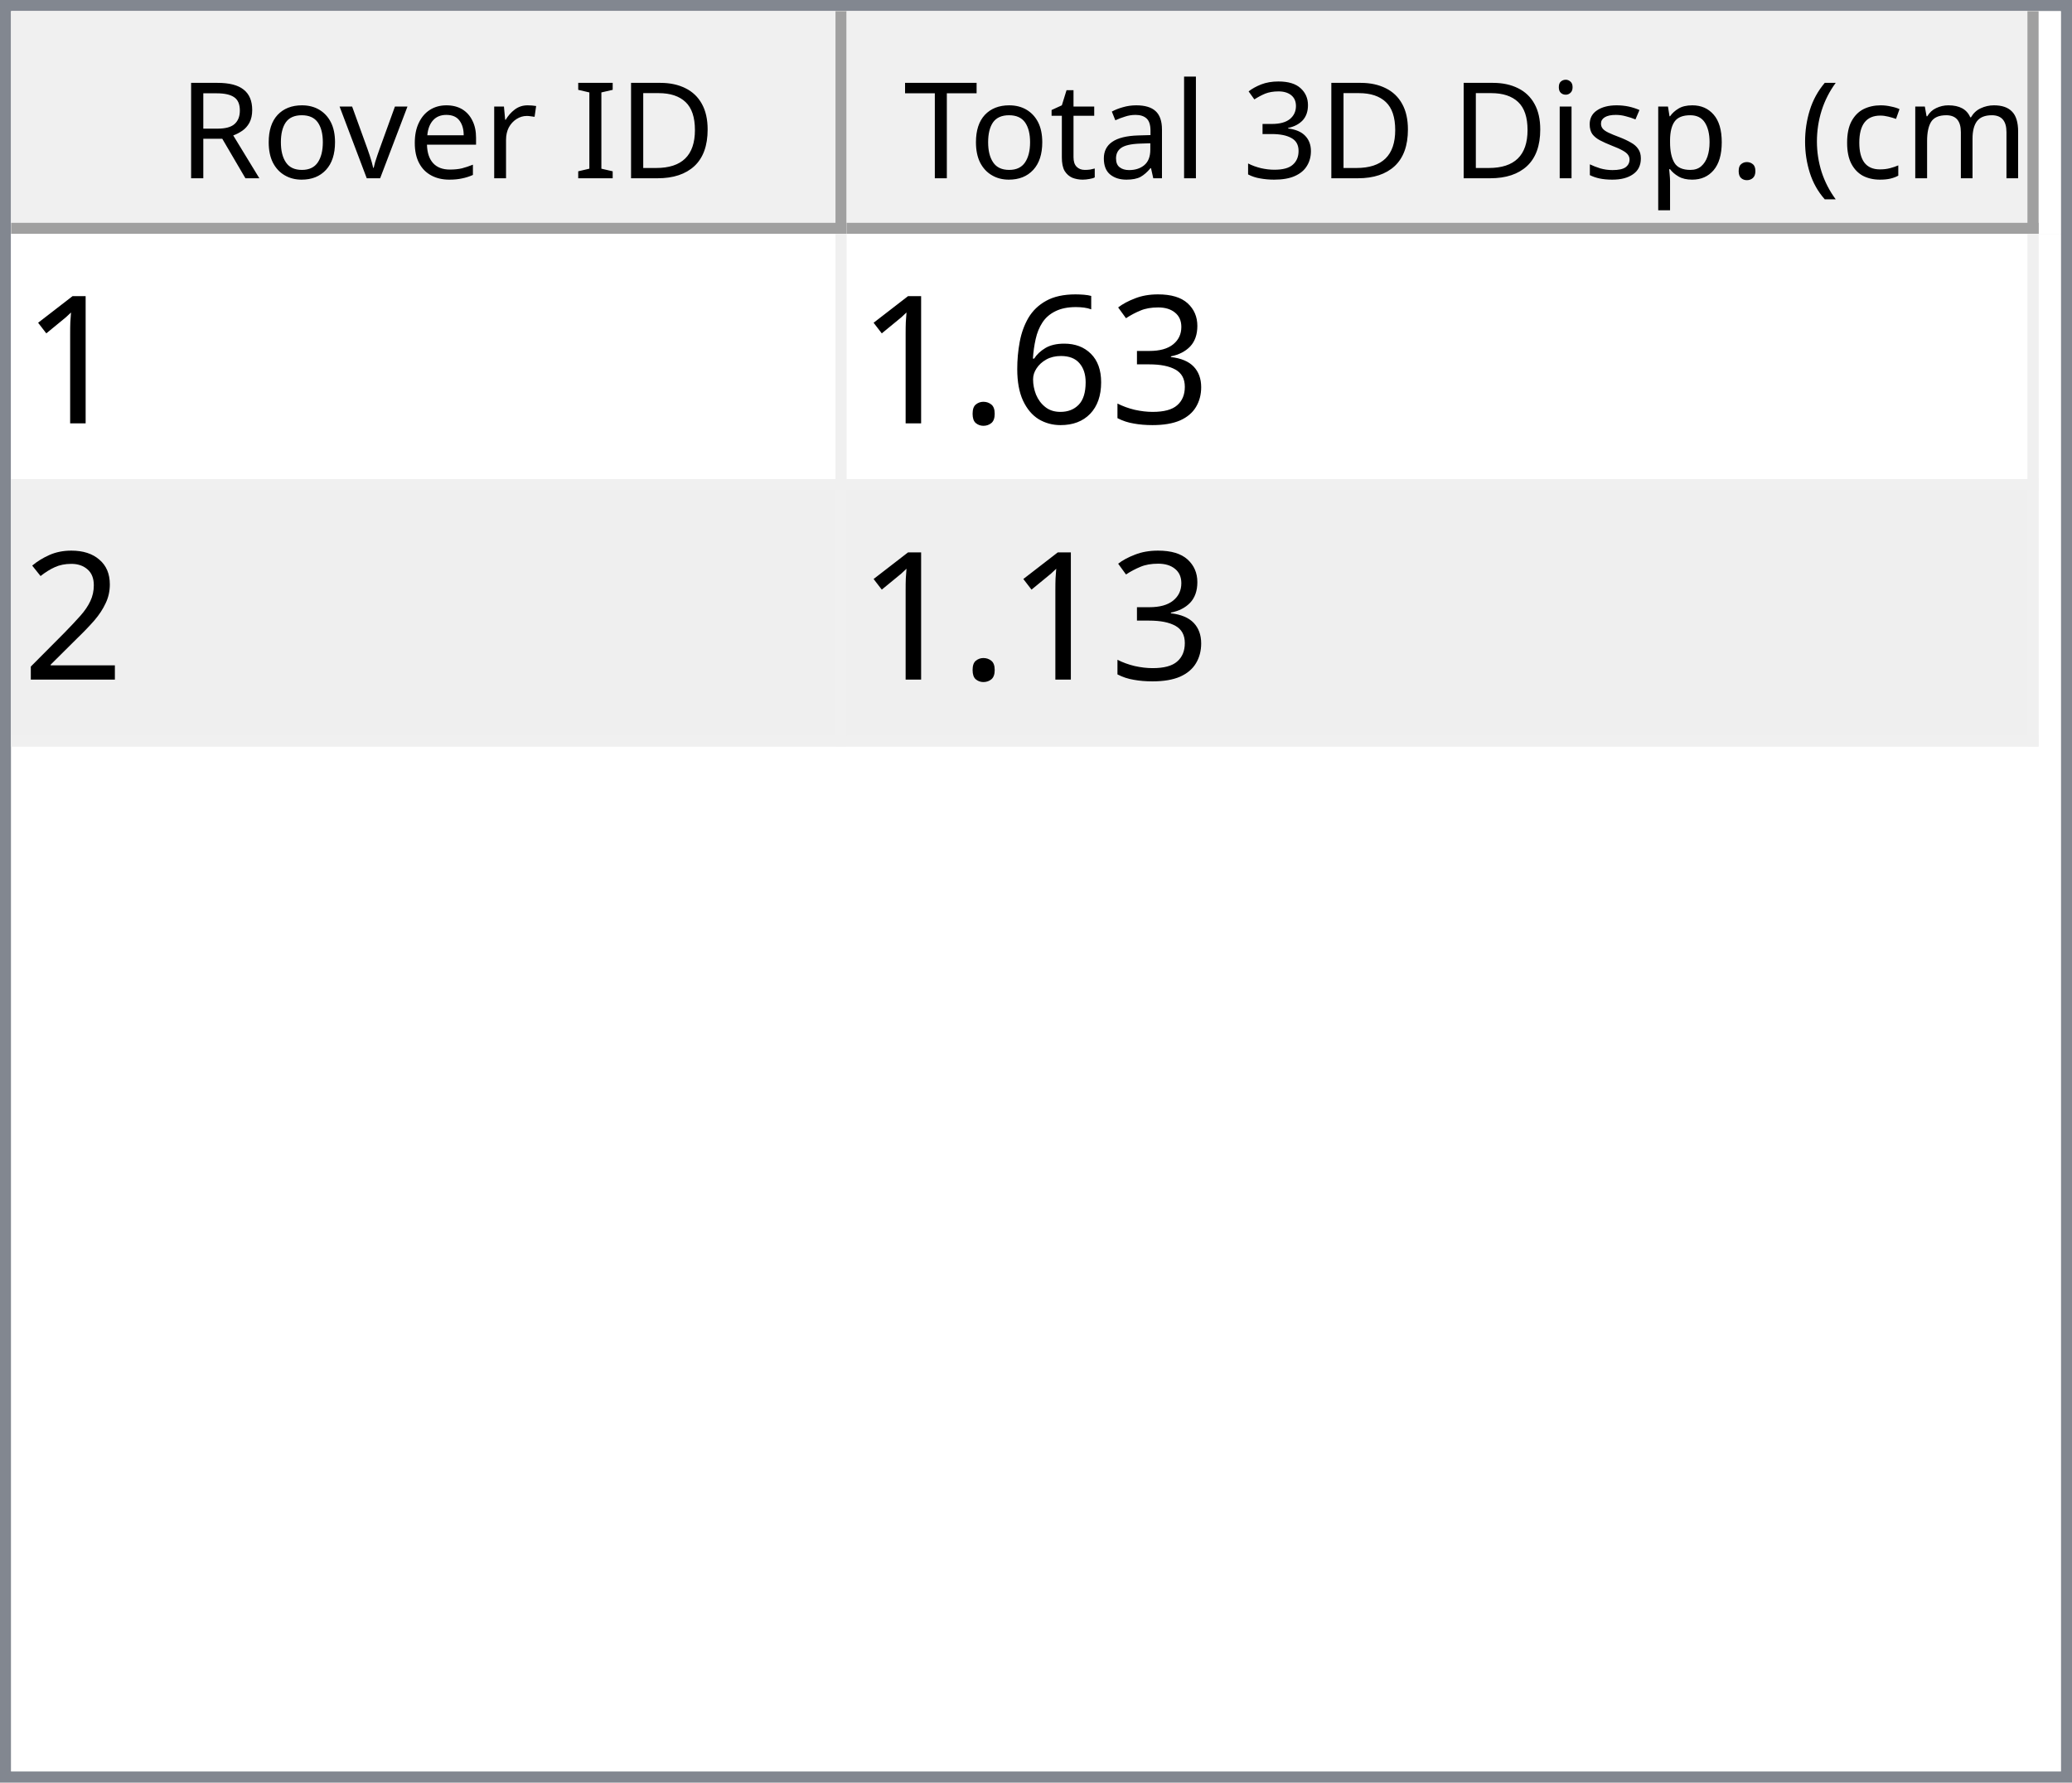
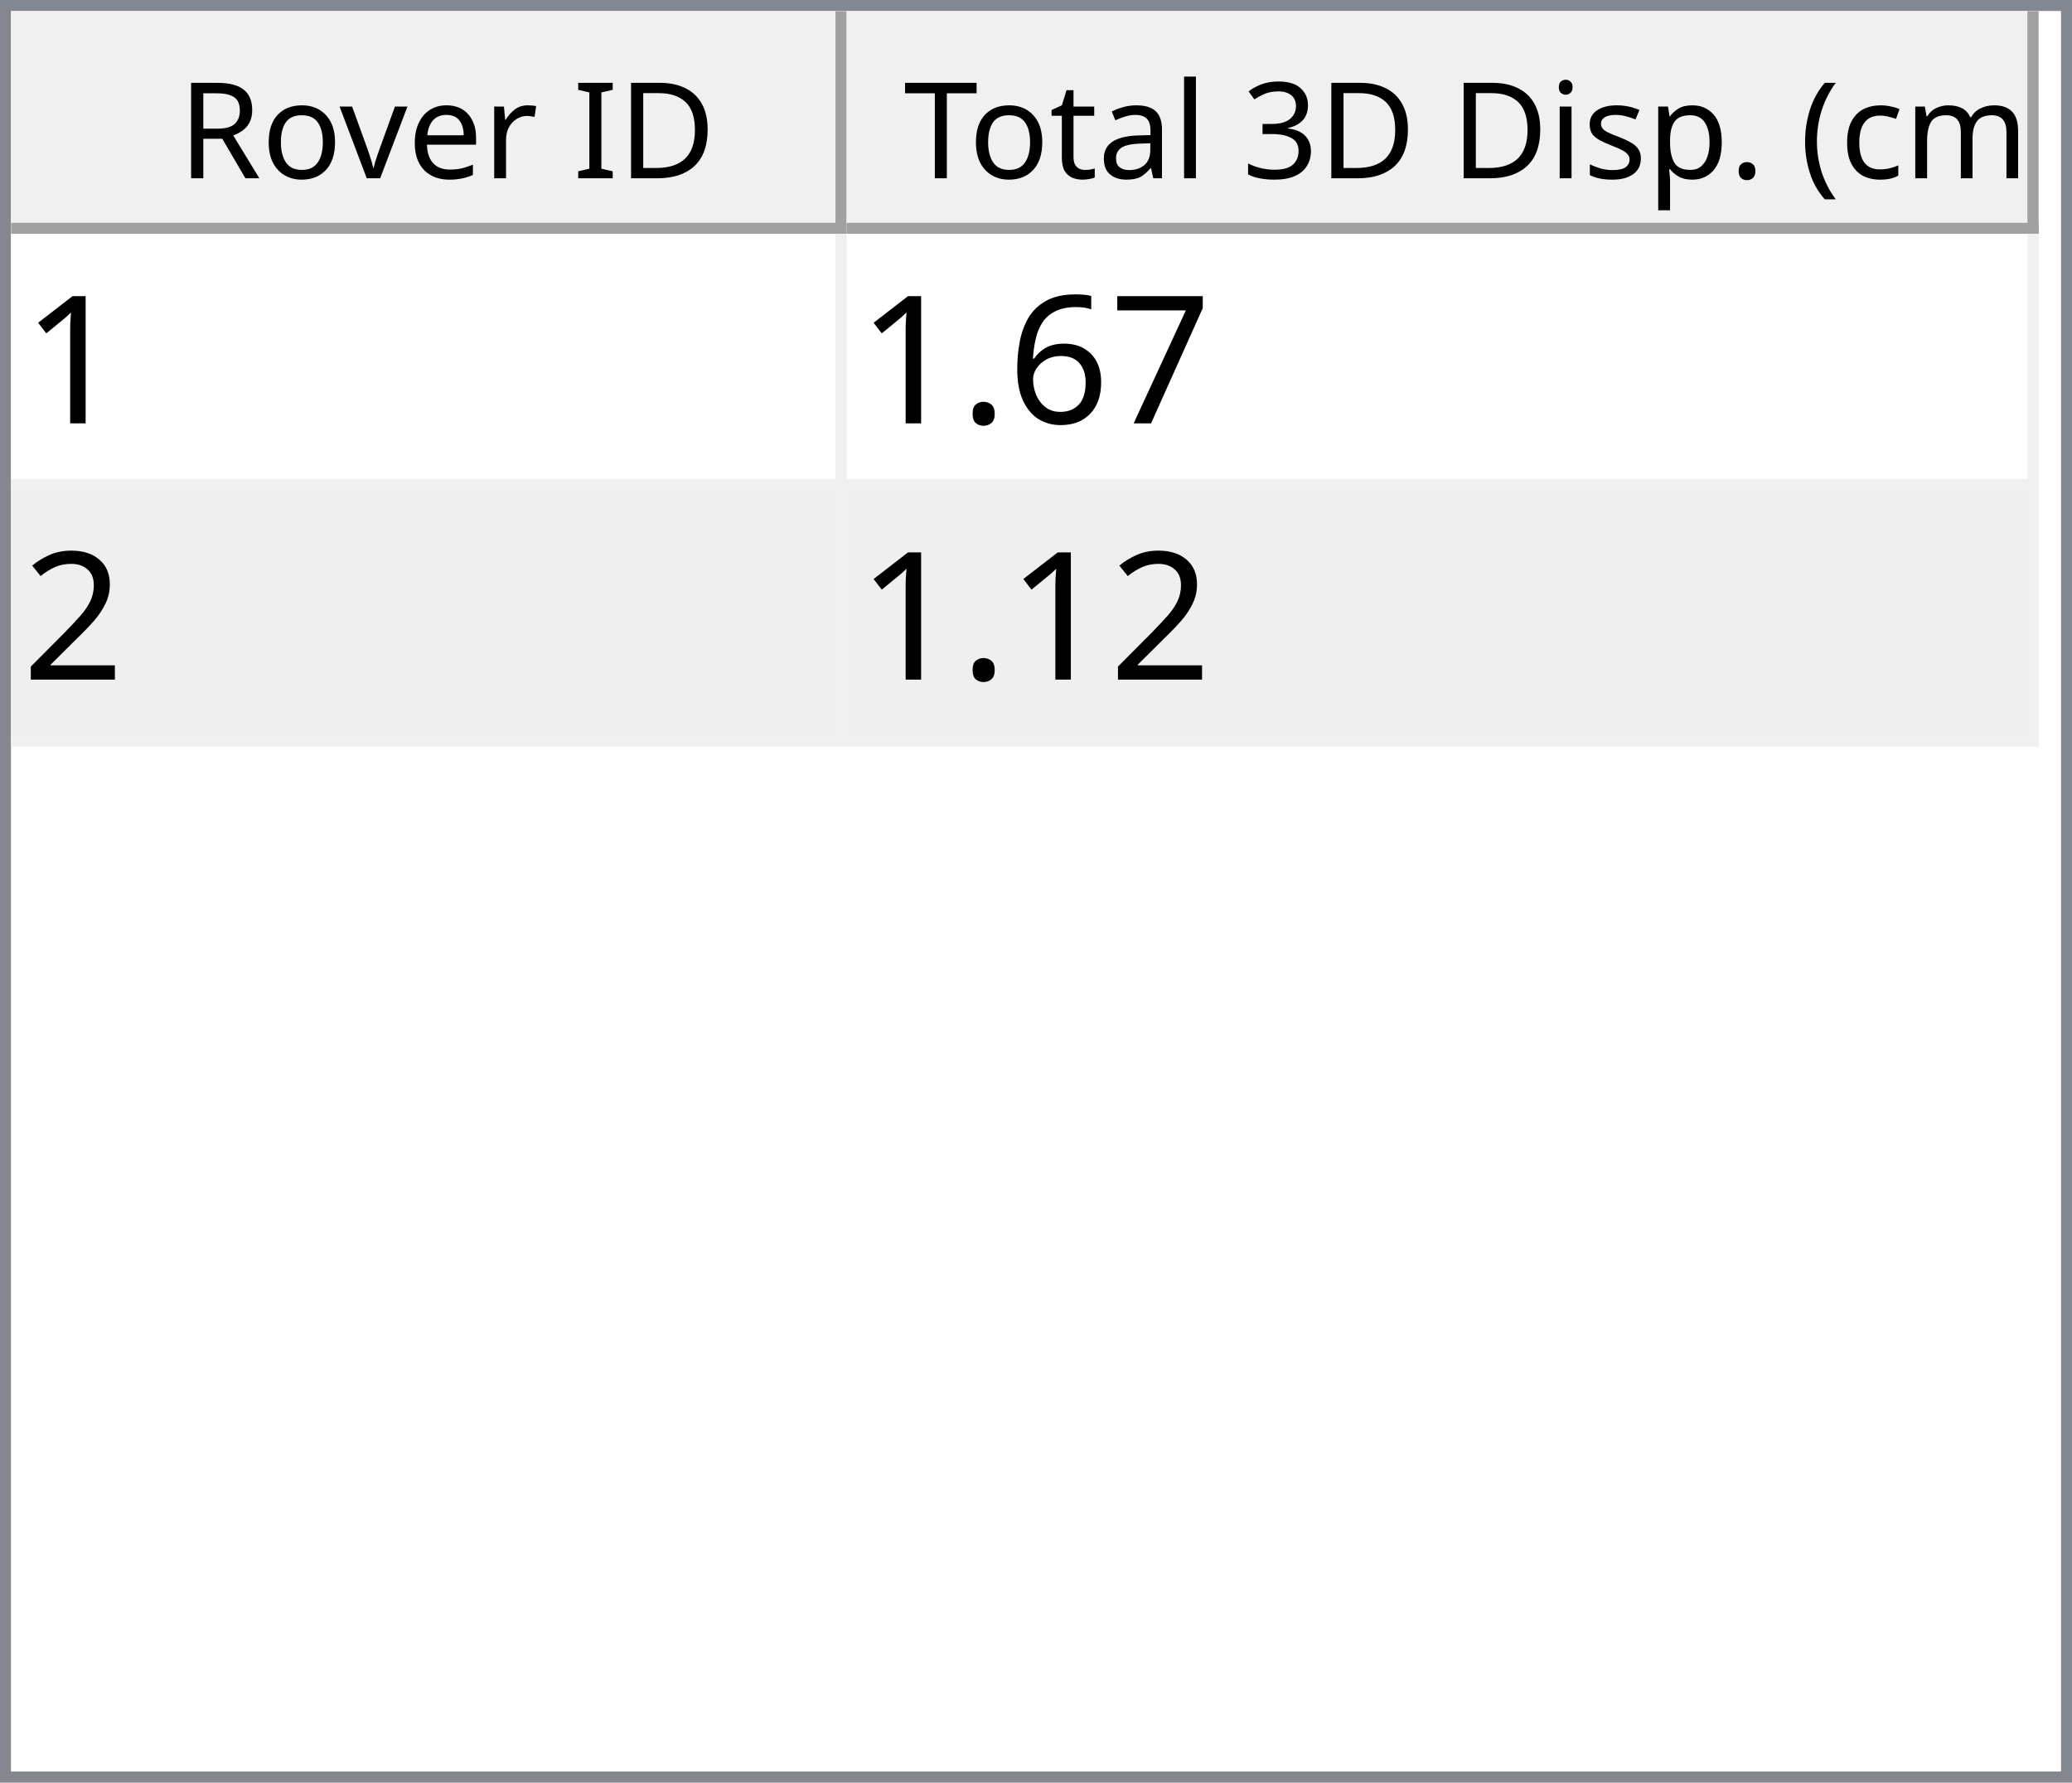
<svg xmlns="http://www.w3.org/2000/svg" style="fill-opacity:1; color-rendering:auto; color-interpolation:auto; text-rendering:auto; stroke:black; stroke-linecap:square; stroke-miterlimit:10; shape-rendering:auto; stroke-opacity:1; fill:black; stroke-dasharray:none; font-weight:normal; stroke-width:1; font-family:'Dialog'; font-style:normal; stroke-linejoin:miter; font-size:12px; stroke-dashoffset:0; image-rendering:auto;" width="186" height="160">
  <defs id="genericDefs" />
  <g>
    <defs id="defs1">
      <clipPath clipPathUnits="userSpaceOnUse" id="clipPath1">
        <path d="M0 0 L186 0 L186 160 L0 160 L0 0 Z" />
      </clipPath>
      <clipPath clipPathUnits="userSpaceOnUse" id="clipPath2">
        <path d="M0 0 L0 160 L186 160 L186 0 Z" />
      </clipPath>
      <clipPath clipPathUnits="userSpaceOnUse" id="clipPath3">
        <path d="M0 0 L0 20 L184 20 L184 0 Z" />
      </clipPath>
      <clipPath clipPathUnits="userSpaceOnUse" id="clipPath4">
        <path d="M0 0 L0 20 L75 20 L75 0 Z" />
      </clipPath>
      <clipPath clipPathUnits="userSpaceOnUse" id="clipPath5">
        <path d="M1 1 L1 19 L74 19 L74 1 Z" />
      </clipPath>
      <clipPath clipPathUnits="userSpaceOnUse" id="clipPath6">
        <path d="M0 0 L0 18 L73 18 L73 0 Z" />
      </clipPath>
      <clipPath clipPathUnits="userSpaceOnUse" id="clipPath7">
        <path d="M-0.5 -0.5 L-0.5 19.5 L74.5 19.5 L74.5 -0.5 Z" />
      </clipPath>
      <clipPath clipPathUnits="userSpaceOnUse" id="clipPath8">
        <path d="M0 0 L0 20 L107 20 L107 0 Z" />
      </clipPath>
      <clipPath clipPathUnits="userSpaceOnUse" id="clipPath9">
        <path d="M1 1 L1 19 L106 19 L106 1 Z" />
      </clipPath>
      <clipPath clipPathUnits="userSpaceOnUse" id="clipPath10">
        <path d="M0 0 L0 18 L105 18 L105 0 Z" />
      </clipPath>
      <clipPath clipPathUnits="userSpaceOnUse" id="clipPath11">
        <path d="M-0.5 -0.5 L-0.5 19.5 L106.5 19.5 L106.5 -0.5 Z" />
      </clipPath>
      <clipPath clipPathUnits="userSpaceOnUse" id="clipPath12">
        <path d="M0 0 L0 138 L184 138 L184 0 Z" />
      </clipPath>
      <clipPath clipPathUnits="userSpaceOnUse" id="clipPath13">
        <path d="M0 0 L0 46 L182 46 L182 0 Z" />
      </clipPath>
      <clipPath clipPathUnits="userSpaceOnUse" id="clipPath14">
        <path d="M-0.5 -0.5 L-0.5 45.5 L181.5 45.5 L181.5 -0.5 Z" />
      </clipPath>
      <clipPath clipPathUnits="userSpaceOnUse" id="clipPath15">
        <path d="M0 0 L0 22 L74 22 L74 0 Z" />
      </clipPath>
      <clipPath clipPathUnits="userSpaceOnUse" id="clipPath16">
        <path d="M0 0 L0 22 L106 22 L106 0 Z" />
      </clipPath>
      <font horiz-adv-x="64.551" id="font1">
        <font-face ascent="107.91" descent="25.098" units-per-em="100" style="font-style:normal; font-family:Segoe UI; font-weight:normal;" />
        <missing-glyph horiz-adv-x="64.551" d="M8.109 0 L8.109 68.266 L56.453 68.266 L56.453 0 L8.109 0 ZM15.328 7.234 L49.219 7.234 L49.219 61.031 L15.328 61.031 L15.328 7.234 Z" />
        <glyph unicode="D" horiz-adv-x="70.117" d="M9.188 0 L9.188 70.016 L28.516 70.016 Q65.531 70.016 65.531 35.891 Q65.531 19.672 55.25 9.836 Q44.969 0 27.734 0 L9.188 0 ZM17.391 62.594 L17.391 7.422 L27.828 7.422 Q41.609 7.422 49.273 14.797 Q56.938 22.172 56.938 35.688 Q56.938 62.594 28.328 62.594 L17.391 62.594 Z" />
        <glyph unicode="I" horiz-adv-x="26.611" d="M17.391 0 L9.188 0 L9.188 70.016 L17.391 70.016 L17.391 0 Z" />
        <glyph unicode=" " horiz-adv-x="27.393" d="" />
        <glyph unicode="r" horiz-adv-x="34.766" d="M34.188 41.891 Q32.078 43.5 28.125 43.5 Q23 43.5 19.555 38.672 Q16.109 33.844 16.109 25.484 L16.109 0 L8.109 0 L8.109 50 L16.109 50 L16.109 39.703 L16.312 39.703 Q18.016 44.969 21.531 47.922 Q25.047 50.875 29.391 50.875 Q32.516 50.875 34.188 50.203 L34.188 41.891 Z" />
        <glyph unicode="e" horiz-adv-x="52.295" d="M48.297 23 L12.984 23 Q13.188 14.656 17.484 10.109 Q21.781 5.562 29.297 5.562 Q37.75 5.562 44.828 11.141 L44.828 3.609 Q38.234 -1.172 27.391 -1.172 Q16.797 -1.172 10.742 5.641 Q4.688 12.453 4.688 24.812 Q4.688 36.469 11.305 43.82 Q17.922 51.172 27.734 51.172 Q37.547 51.172 42.922 44.828 Q48.297 38.484 48.297 27.203 L48.297 23 ZM40.094 29.781 Q40.047 36.719 36.75 40.578 Q33.453 44.438 27.594 44.438 Q21.922 44.438 17.969 40.383 Q14.016 36.328 13.094 29.781 L40.094 29.781 Z" />
        <glyph unicode="v" horiz-adv-x="47.9" d="M47.406 50 L27.484 0 L19.625 0 L0.688 50 L9.469 50 L22.172 13.672 Q23.578 9.672 23.922 6.688 L24.125 6.688 Q24.609 10.453 25.688 13.484 L38.969 50 L47.406 50 Z" />
        <glyph unicode="o" horiz-adv-x="58.594" d="M29 -1.172 Q17.922 -1.172 11.305 5.836 Q4.688 12.844 4.688 24.422 Q4.688 37.016 11.57 44.094 Q18.453 51.172 30.172 51.172 Q41.359 51.172 47.633 44.289 Q53.906 37.406 53.906 25.203 Q53.906 13.234 47.141 6.031 Q40.375 -1.172 29 -1.172 ZM29.594 44.438 Q21.875 44.438 17.383 39.188 Q12.891 33.938 12.891 24.703 Q12.891 15.828 17.43 10.695 Q21.969 5.562 29.594 5.562 Q37.359 5.562 41.531 10.594 Q45.703 15.625 45.703 24.906 Q45.703 34.281 41.531 39.359 Q37.359 44.438 29.594 44.438 Z" />
        <glyph unicode="R" horiz-adv-x="59.814" d="M59.375 0 L49.609 0 L37.891 19.625 Q36.281 22.359 34.766 24.289 Q33.25 26.219 31.664 27.438 Q30.078 28.656 28.25 29.219 Q26.422 29.781 24.125 29.781 L17.391 29.781 L17.391 0 L9.188 0 L9.188 70.016 L30.078 70.016 Q34.672 70.016 38.555 68.867 Q42.438 67.719 45.289 65.375 Q48.141 63.031 49.758 59.547 Q51.375 56.062 51.375 51.375 Q51.375 47.703 50.273 44.656 Q49.172 41.609 47.148 39.211 Q45.125 36.812 42.266 35.133 Q39.406 33.453 35.844 32.516 L35.844 32.328 Q37.594 31.547 38.891 30.547 Q40.188 29.547 41.359 28.18 Q42.531 26.812 43.68 25.078 Q44.828 23.344 46.234 21.047 L59.375 0 ZM17.391 62.594 L17.391 37.203 L28.516 37.203 Q31.594 37.203 34.203 38.133 Q36.812 39.062 38.719 40.797 Q40.625 42.531 41.703 45.047 Q42.781 47.562 42.781 50.688 Q42.781 56.297 39.141 59.445 Q35.5 62.594 28.609 62.594 L17.391 62.594 Z" />
        <glyph unicode=")" horiz-adv-x="30.176" d="M8.297 -15.922 L1.172 -15.922 Q16.406 2.344 16.406 26.812 Q16.406 51.469 1.078 70.016 L8.297 70.016 Q23.531 52.156 23.531 26.703 Q23.531 1.375 8.297 -15.922 Z" />
        <glyph unicode="m" horiz-adv-x="86.133" d="M79.109 0 L71.094 0 L71.094 28.719 Q71.094 37.016 68.531 40.727 Q65.969 44.438 59.906 44.438 Q54.781 44.438 51.195 39.75 Q47.609 35.062 47.609 28.516 L47.609 0 L39.594 0 L39.594 29.688 Q39.594 44.438 28.219 44.438 Q22.953 44.438 19.531 40.016 Q16.109 35.594 16.109 28.516 L16.109 0 L8.109 0 L8.109 50 L16.109 50 L16.109 42.094 L16.312 42.094 Q21.625 51.172 31.844 51.172 Q36.969 51.172 40.773 48.312 Q44.578 45.453 46 40.828 Q51.562 51.172 62.594 51.172 Q79.109 51.172 79.109 30.812 L79.109 0 Z" />
        <glyph unicode="c" horiz-adv-x="46.191" d="M42.188 2.297 Q36.422 -1.172 28.516 -1.172 Q17.828 -1.172 11.258 5.789 Q4.688 12.75 4.688 23.828 Q4.688 36.188 11.766 43.68 Q18.844 51.172 30.672 51.172 Q37.25 51.172 42.281 48.734 L42.281 40.531 Q36.719 44.438 30.375 44.438 Q22.703 44.438 17.797 38.945 Q12.891 33.453 12.891 24.516 Q12.891 15.719 17.508 10.641 Q22.125 5.562 29.891 5.562 Q36.422 5.562 42.188 9.906 L42.188 2.297 Z" />
        <glyph unicode="(" horiz-adv-x="30.176" d="M29.109 -15.922 L21.969 -15.922 Q6.844 1.375 6.844 26.703 Q6.844 52.156 21.969 70.016 L29.203 70.016 Q13.875 51.469 13.875 26.812 Q13.875 2.344 29.109 -15.922 Z" />
        <glyph unicode="." horiz-adv-x="21.68" d="M10.891 -1.078 Q8.641 -1.078 7.055 0.539 Q5.469 2.156 5.469 4.391 Q5.469 6.641 7.055 8.273 Q8.641 9.906 10.891 9.906 Q13.188 9.906 14.797 8.273 Q16.406 6.641 16.406 4.391 Q16.406 2.156 14.797 0.539 Q13.188 -1.078 10.891 -1.078 Z" />
        <glyph unicode="p" horiz-adv-x="58.789" d="M16.312 7.234 L16.109 7.234 L16.109 -23 L8.109 -23 L8.109 50 L16.109 50 L16.109 41.219 L16.312 41.219 Q22.219 51.172 33.594 51.172 Q43.266 51.172 48.688 44.461 Q54.109 37.75 54.109 26.469 Q54.109 13.922 48 6.375 Q41.891 -1.172 31.297 -1.172 Q21.578 -1.172 16.312 7.234 ZM16.109 27.391 L16.109 20.406 Q16.109 14.203 20.141 9.883 Q24.172 5.562 30.375 5.562 Q37.641 5.562 41.773 11.133 Q45.906 16.703 45.906 26.609 Q45.906 34.969 42.047 39.703 Q38.188 44.438 31.594 44.438 Q24.609 44.438 20.359 39.578 Q16.109 34.719 16.109 27.391 Z" />
        <glyph unicode="s" horiz-adv-x="42.432" d="M5.078 1.812 L5.078 10.406 Q11.625 5.562 19.484 5.562 Q30.031 5.562 30.031 12.594 Q30.031 14.594 29.125 15.992 Q28.219 17.391 26.68 18.461 Q25.141 19.531 23.07 20.383 Q21 21.234 18.609 22.172 Q15.281 23.484 12.766 24.828 Q10.25 26.172 8.57 27.859 Q6.891 29.547 6.031 31.695 Q5.172 33.844 5.172 36.719 Q5.172 40.234 6.789 42.945 Q8.406 45.656 11.086 47.484 Q13.766 49.312 17.211 50.242 Q20.656 51.172 24.312 51.172 Q30.812 51.172 35.938 48.922 L35.938 40.828 Q30.422 44.438 23.25 44.438 Q21 44.438 19.195 43.922 Q17.391 43.406 16.094 42.477 Q14.797 41.547 14.086 40.258 Q13.375 38.969 13.375 37.406 Q13.375 35.453 14.086 34.133 Q14.797 32.812 16.164 31.789 Q17.531 30.766 19.484 29.938 Q21.438 29.109 23.922 28.125 Q27.25 26.859 29.883 25.516 Q32.516 24.172 34.375 22.484 Q36.234 20.797 37.234 18.602 Q38.234 16.406 38.234 13.375 Q38.234 9.672 36.602 6.938 Q34.969 4.203 32.234 2.398 Q29.5 0.594 25.93 -0.289 Q22.359 -1.172 18.453 -1.172 Q10.75 -1.172 5.078 1.812 Z" />
        <glyph unicode="i" horiz-adv-x="24.219" d="M12.203 62.703 Q10.062 62.703 8.547 64.164 Q7.031 65.625 7.031 67.875 Q7.031 70.125 8.547 71.609 Q10.062 73.094 12.203 73.094 Q14.406 73.094 15.945 71.609 Q17.484 70.125 17.484 67.875 Q17.484 65.719 15.945 64.211 Q14.406 62.703 12.203 62.703 ZM16.109 0 L8.109 0 L8.109 50 L16.109 50 L16.109 0 Z" />
        <glyph unicode="3" horiz-adv-x="53.906" d="M46.531 19.828 Q46.531 15.094 44.75 11.211 Q42.969 7.328 39.719 4.57 Q36.469 1.812 31.93 0.297 Q27.391 -1.219 21.922 -1.219 Q11.922 -1.219 6 2.594 L6 11.188 Q13.094 5.609 22.219 5.609 Q25.875 5.609 28.828 6.539 Q31.781 7.469 33.906 9.227 Q36.031 10.984 37.18 13.477 Q38.328 15.969 38.328 19.094 Q38.328 32.812 18.797 32.812 L12.984 32.812 L12.984 39.594 L18.5 39.594 Q35.797 39.594 35.797 52.484 Q35.797 64.406 22.609 64.406 Q15.188 64.406 8.688 59.422 L8.688 67.188 Q15.375 71.188 24.609 71.188 Q29 71.188 32.57 69.969 Q36.141 68.75 38.68 66.555 Q41.219 64.359 42.609 61.281 Q44 58.203 44 54.5 Q44 40.672 30.031 36.719 L30.031 36.531 Q33.594 36.141 36.625 34.797 Q39.656 33.453 41.852 31.305 Q44.047 29.156 45.289 26.25 Q46.531 23.344 46.531 19.828 Z" />
        <glyph unicode="l" horiz-adv-x="24.219" d="M16.109 0 L8.109 0 L8.109 74.031 L16.109 74.031 L16.109 0 Z" />
        <glyph unicode="a" horiz-adv-x="50.879" d="M43.891 0 L35.891 0 L35.891 7.812 L35.688 7.812 Q30.469 -1.172 20.312 -1.172 Q12.844 -1.172 8.617 2.781 Q4.391 6.734 4.391 13.281 Q4.391 27.297 20.906 29.594 L35.891 31.688 Q35.891 44.438 25.594 44.438 Q16.547 44.438 9.281 38.281 L9.281 46.484 Q16.656 51.172 26.266 51.172 Q43.891 51.172 43.891 32.516 L43.891 0 ZM35.891 25.297 L23.828 23.641 Q18.266 22.859 15.43 20.875 Q12.594 18.891 12.594 13.875 Q12.594 10.203 15.211 7.883 Q17.828 5.562 22.172 5.562 Q28.125 5.562 32.008 9.742 Q35.891 13.922 35.891 20.312 L35.891 25.297 Z" />
        <glyph unicode="t" horiz-adv-x="33.887" d="M31.297 0.484 Q28.469 -1.078 23.828 -1.078 Q10.688 -1.078 10.688 13.578 L10.688 43.172 L2.094 43.172 L2.094 50 L10.688 50 L10.688 62.203 L18.703 64.797 L18.703 50 L31.297 50 L31.297 43.172 L18.703 43.172 L18.703 14.984 Q18.703 9.969 20.414 7.82 Q22.125 5.672 26.078 5.672 Q29.109 5.672 31.297 7.328 L31.297 0.484 Z" />
        <glyph unicode="T" horiz-adv-x="52.393" d="M50.594 62.594 L30.375 62.594 L30.375 0 L22.172 0 L22.172 62.594 L2 62.594 L2 70.016 L50.594 70.016 L50.594 62.594 Z" />
      </font>
      <font horiz-adv-x="75.0" id="font2">
        <font-face ascent="100.537" descent="21.973" units-per-em="100" style="font-style:normal; font-family:sans-serif; font-weight:normal;" />
        <missing-glyph horiz-adv-x="75.0" d="M12.5 0 L12.5 62.5 L62.5 62.5 L62.5 0 L12.5 0 ZM14.062 1.562 L60.938 1.562 L60.938 60.938 L14.062 60.938 L14.062 1.562 Z" />
        <glyph unicode="1" horiz-adv-x="55.615" d="M37.25 0 L28.469 0 L28.469 56 Q25.297 52.984 20.141 49.953 Q14.984 46.922 10.891 45.406 L10.891 53.906 Q18.266 57.375 23.781 62.305 Q29.297 67.234 31.594 71.875 L37.25 71.875 L37.25 0 Z" />
-         <glyph unicode="3" horiz-adv-x="55.615" d="M4.203 18.891 L12.984 20.062 Q14.5 12.594 18.141 9.297 Q21.781 6 27 6 Q33.203 6 37.477 10.297 Q41.75 14.594 41.75 20.953 Q41.75 27 37.797 30.93 Q33.844 34.859 27.734 34.859 Q25.25 34.859 21.531 33.891 L22.516 41.609 Q23.391 41.5 23.922 41.5 Q29.547 41.5 34.039 44.43 Q38.531 47.359 38.531 53.469 Q38.531 58.297 35.258 61.477 Q31.984 64.656 26.812 64.656 Q21.688 64.656 18.266 61.43 Q14.844 58.203 13.875 51.766 L5.078 53.328 Q6.688 62.156 12.398 67.016 Q18.109 71.875 26.609 71.875 Q32.469 71.875 37.398 69.359 Q42.328 66.844 44.945 62.5 Q47.562 58.156 47.562 53.266 Q47.562 48.641 45.07 44.828 Q42.578 41.016 37.703 38.766 Q44.047 37.312 47.562 32.695 Q51.078 28.078 51.078 21.141 Q51.078 11.766 44.242 5.25 Q37.406 -1.266 26.953 -1.266 Q17.531 -1.266 11.305 4.352 Q5.078 9.969 4.203 18.891 Z" />
+         <glyph unicode="7" horiz-adv-x="55.615" d="M4.734 62.203 L4.734 70.656 L51.078 70.656 L51.078 63.812 Q44.234 56.547 37.523 44.484 Q30.812 32.422 27.156 19.672 Q24.516 10.688 23.781 0 L14.75 0 Q14.891 8.453 18.062 20.414 Q21.234 32.375 27.172 43.484 Q33.109 54.594 39.797 62.203 L4.734 62.203 Z" />
        <glyph unicode="6" horiz-adv-x="55.615" d="M49.75 54.047 L41.016 53.375 Q39.844 58.547 37.703 60.891 Q34.125 64.656 28.906 64.656 Q24.703 64.656 21.531 62.312 Q17.391 59.281 14.992 53.469 Q12.594 47.656 12.5 36.922 Q15.672 41.75 20.266 44.094 Q24.859 46.438 29.891 46.438 Q38.672 46.438 44.852 39.969 Q51.031 33.5 51.031 23.25 Q51.031 16.5 48.125 10.719 Q45.219 4.938 40.141 1.859 Q35.062 -1.219 28.609 -1.219 Q17.625 -1.219 10.695 6.859 Q3.766 14.938 3.766 33.5 Q3.766 54.25 11.422 63.672 Q18.109 71.875 29.438 71.875 Q37.891 71.875 43.289 67.141 Q48.688 62.406 49.75 54.047 ZM13.875 23.188 Q13.875 18.656 15.797 14.508 Q17.719 10.359 21.188 8.18 Q24.656 6 28.469 6 Q34.031 6 38.039 10.492 Q42.047 14.984 42.047 22.703 Q42.047 30.125 38.086 34.398 Q34.125 38.672 28.125 38.672 Q22.172 38.672 18.023 34.398 Q13.875 30.125 13.875 23.188 Z" />
        <glyph unicode="." horiz-adv-x="27.783" d="M9.078 0 L9.078 10.016 L19.094 10.016 L19.094 0 L9.078 0 Z" />
        <glyph unicode="2" horiz-adv-x="55.615" d="M50.344 8.453 L50.344 0 L3.031 0 Q2.938 3.172 4.047 6.109 Q5.859 10.938 9.836 15.625 Q13.812 20.312 21.344 26.469 Q33.016 36.031 37.117 41.625 Q41.219 47.219 41.219 52.203 Q41.219 57.422 37.477 61.008 Q33.734 64.594 27.734 64.594 Q21.391 64.594 17.578 60.789 Q13.766 56.984 13.719 50.25 L4.688 51.172 Q5.609 61.281 11.664 66.578 Q17.719 71.875 27.938 71.875 Q38.234 71.875 44.242 66.164 Q50.25 60.453 50.25 52 Q50.25 47.703 48.492 43.555 Q46.734 39.406 42.656 34.812 Q38.578 30.219 29.109 22.219 Q21.188 15.578 18.945 13.211 Q16.703 10.844 15.234 8.453 L50.344 8.453 Z" />
      </font>
    </defs>
    <g style="fill:white; stroke:white;">
      <rect x="0" y="0" width="186" style="clip-path:url(#clipPath1); stroke:none;" height="160" />
    </g>
    <g style="fill:white; text-rendering:optimizeSpeed; color-rendering:optimizeSpeed; image-rendering:optimizeSpeed; shape-rendering:crispEdges; stroke:white; color-interpolation:sRGB;">
      <rect x="0" width="186" height="160" y="0" style="stroke:none;" />
      <path style="stroke:none;" d="M0 160 L186 160 L186 0 L0 0 Z" />
    </g>
    <g style="fill:rgb(240,240,240); font-family:'Segoe UI'; stroke:rgb(240,240,240);">
      <rect x="0" y="0" width="186" style="clip-path:url(#clipPath2); stroke:none;" height="160" />
    </g>
    <g style="fill:rgb(130,135,144); font-family:'Segoe UI'; stroke:rgb(130,135,144);">
      <path d="M0 0 L186 0 L186 160 L0 160 L0 0 ZM1 1 L185 1 L185 159 L1 159 L1 1 Z" style="fill-rule:evenodd; clip-path:url(#clipPath2); stroke:none;" />
    </g>
    <g style="fill:white; font-family:'Segoe UI'; stroke:white;" transform="translate(1,1)">
      <rect x="0" y="0" width="184" style="clip-path:url(#clipPath3); stroke:none;" height="20" />
    </g>
    <g style="fill:rgb(240,240,240); font-family:'Segoe UI'; stroke:rgb(240,240,240);" transform="translate(1,1)">
      <rect x="0" y="0" width="75" style="clip-path:url(#clipPath4); stroke:none;" height="20" />
    </g>
    <g style="font-family:'Segoe UI';" transform="translate(2,2)">
      <text x="14" xml:space="preserve" y="14" style="clip-path:url(#clipPath6); stroke:none;">Rover ID</text>
    </g>
    <g style="fill:rgb(160,160,160); font-family:'Segoe UI'; stroke:rgb(160,160,160); stroke-linejoin:bevel;" transform="translate(1.5,1.5)">
      <line x1="74" x2="74" y1="0" style="fill:none; clip-path:url(#clipPath7);" y2="19" />
    </g>
    <g style="fill:rgb(160,160,160); font-family:'Segoe UI'; stroke:rgb(160,160,160); stroke-linejoin:bevel;" transform="matrix(1,0,0,1,1,1) translate(0.5,0.5)">
      <line x1="0" x2="74" y1="19" style="fill:none; clip-path:url(#clipPath7);" y2="19" />
    </g>
    <g style="fill:rgb(240,240,240); font-family:'Segoe UI'; stroke:rgb(240,240,240);" transform="translate(76,1)">
      <rect x="0" y="0" width="107" style="clip-path:url(#clipPath8); stroke:none;" height="20" />
    </g>
    <g style="font-family:'Segoe UI';" transform="translate(77,2)">
      <text x="1" xml:space="preserve" y="14" style="clip-path:url(#clipPath10); stroke:none;"> Total 3D Disp. (cm)</text>
    </g>
    <g style="fill:rgb(160,160,160); font-family:'Segoe UI'; stroke:rgb(160,160,160); stroke-linejoin:bevel;" transform="translate(76.5,1.5)">
      <line x1="106" x2="106" y1="0" style="fill:none; clip-path:url(#clipPath11);" y2="19" />
    </g>
    <g style="fill:rgb(160,160,160); font-family:'Segoe UI'; stroke:rgb(160,160,160); stroke-linejoin:bevel;" transform="matrix(1,0,0,1,76,1) translate(0.5,0.5)">
      <line x1="0" x2="106" y1="19" style="fill:none; clip-path:url(#clipPath11);" y2="19" />
    </g>
    <g style="fill:white; font-family:'Segoe UI'; stroke:white;" transform="translate(1,21)">
      <rect x="0" y="0" width="184" style="clip-path:url(#clipPath12); stroke:none;" height="138" />
    </g>
    <g style="fill:rgb(240,240,240); font-size:16px; font-family:sans-serif; stroke:rgb(240,240,240);" transform="translate(1,21)">
      <rect x="0" y="0" width="182" style="clip-path:url(#clipPath13); stroke:none;" height="46" />
      <line transform="translate(0.5,0.5)" x1="0" x2="181" y1="22" style="clip-path:url(#clipPath14); fill:none; stroke-linejoin:bevel;" y2="22" />
    </g>
    <g transform="matrix(1,0,0,1,1,21) translate(0.5,0.5)" style="fill:rgb(240,240,240); font-size:16px; font-family:sans-serif; stroke:rgb(240,240,240); stroke-linejoin:bevel;">
      <line x1="0" x2="181" y1="45" style="fill:none; clip-path:url(#clipPath14);" y2="45" />
    </g>
    <g transform="matrix(1,0,0,1,1,21) translate(0.5,0.5)" style="fill:rgb(240,240,240); font-size:16px; font-family:sans-serif; stroke:rgb(240,240,240); stroke-linejoin:bevel;">
      <line x1="74" x2="74" y1="0" style="fill:none; clip-path:url(#clipPath14);" y2="45" />
    </g>
    <g transform="matrix(1,0,0,1,1,21) translate(0.5,0.5)" style="fill:rgb(240,240,240); font-size:16px; font-family:sans-serif; stroke:rgb(240,240,240); stroke-linejoin:bevel;">
      <line x1="181" x2="181" y1="0" style="fill:none; clip-path:url(#clipPath14);" y2="45" />
    </g>
    <g style="fill:white; font-size:16px; font-family:sans-serif; stroke:white;" transform="matrix(1,0,0,1,1,21)">
      <rect x="0" y="0" width="74" style="clip-path:url(#clipPath15); stroke:none;" height="22" />
      <text x="1" y="17" style="fill:black; clip-path:url(#clipPath15); stroke:none;" xml:space="preserve">1</text>
    </g>
    <g style="fill:white; font-size:16px; font-family:sans-serif; stroke:white;" transform="matrix(1,0,0,1,1,21) translate(75,0)">
      <rect x="0" y="0" width="106" style="clip-path:url(#clipPath16); stroke:none;" height="22" />
-       <text x="1" y="17" style="fill:black; clip-path:url(#clipPath16); stroke:none;" xml:space="preserve">1.63</text>
+       <text x="1" y="17" style="fill:black; clip-path:url(#clipPath16); stroke:none;" xml:space="preserve">1.67</text>
    </g>
    <g style="fill:rgb(239,239,239); font-size:16px; font-family:sans-serif; stroke:rgb(239,239,239);" transform="matrix(1,0,0,1,1,21) translate(0,23)">
      <rect x="0" y="0" width="74" style="clip-path:url(#clipPath15); stroke:none;" height="22" />
      <text x="1" y="17" style="fill:black; clip-path:url(#clipPath15); stroke:none;" xml:space="preserve">2</text>
    </g>
    <g style="fill:rgb(239,239,239); font-size:16px; font-family:sans-serif; stroke:rgb(239,239,239);" transform="matrix(1,0,0,1,1,21) translate(75,23)">
      <rect x="0" y="0" width="106" style="clip-path:url(#clipPath16); stroke:none;" height="22" />
-       <text x="1" y="17" style="fill:black; clip-path:url(#clipPath16); stroke:none;" xml:space="preserve">1.13</text>
+       <text x="1" y="17" style="fill:black; clip-path:url(#clipPath16); stroke:none;" xml:space="preserve">1.12</text>
    </g>
  </g>
</svg>
